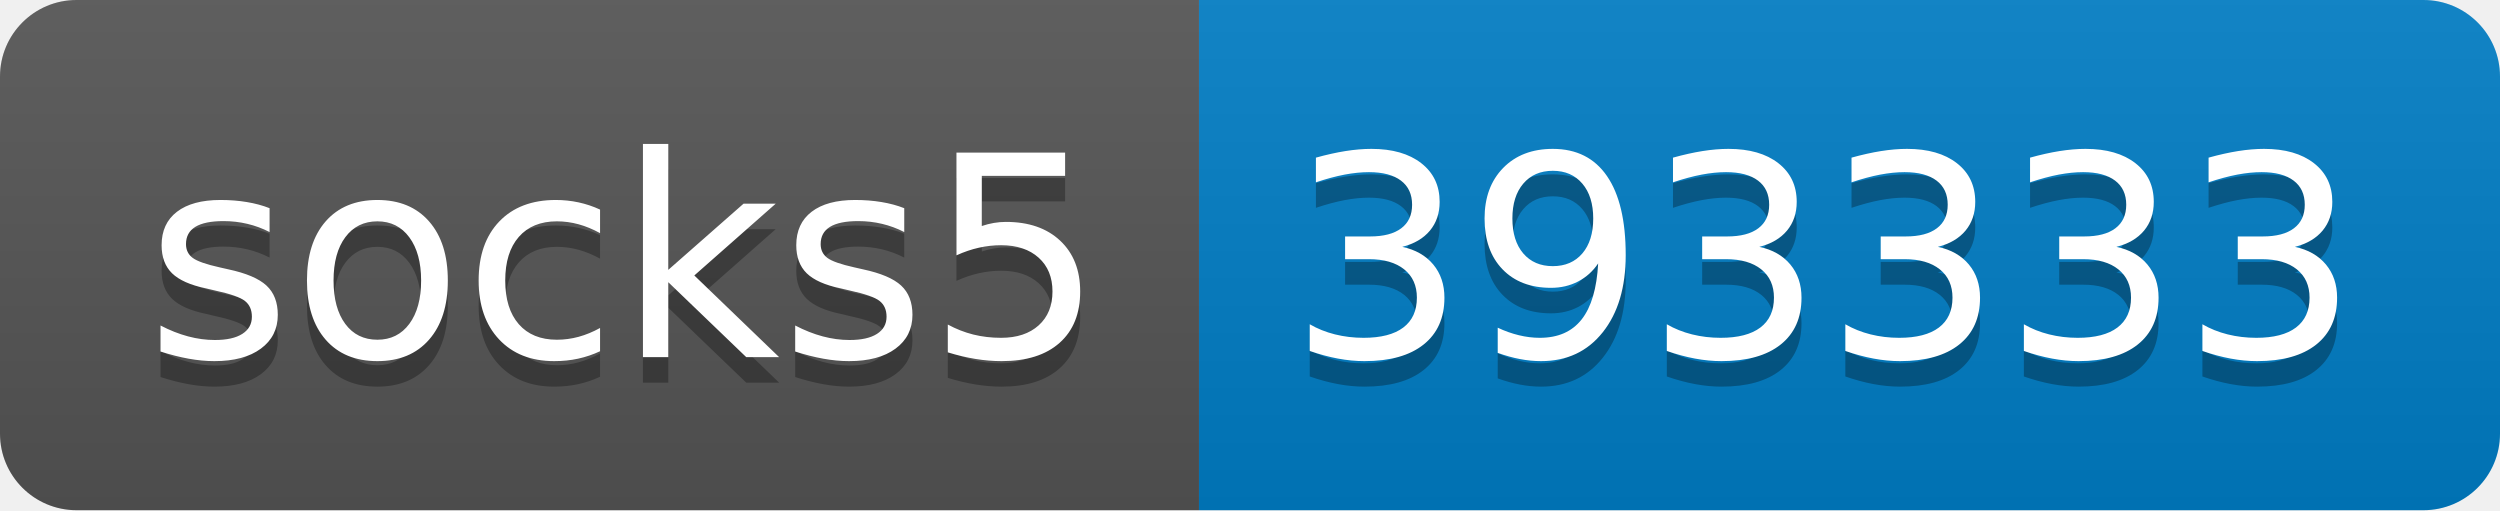
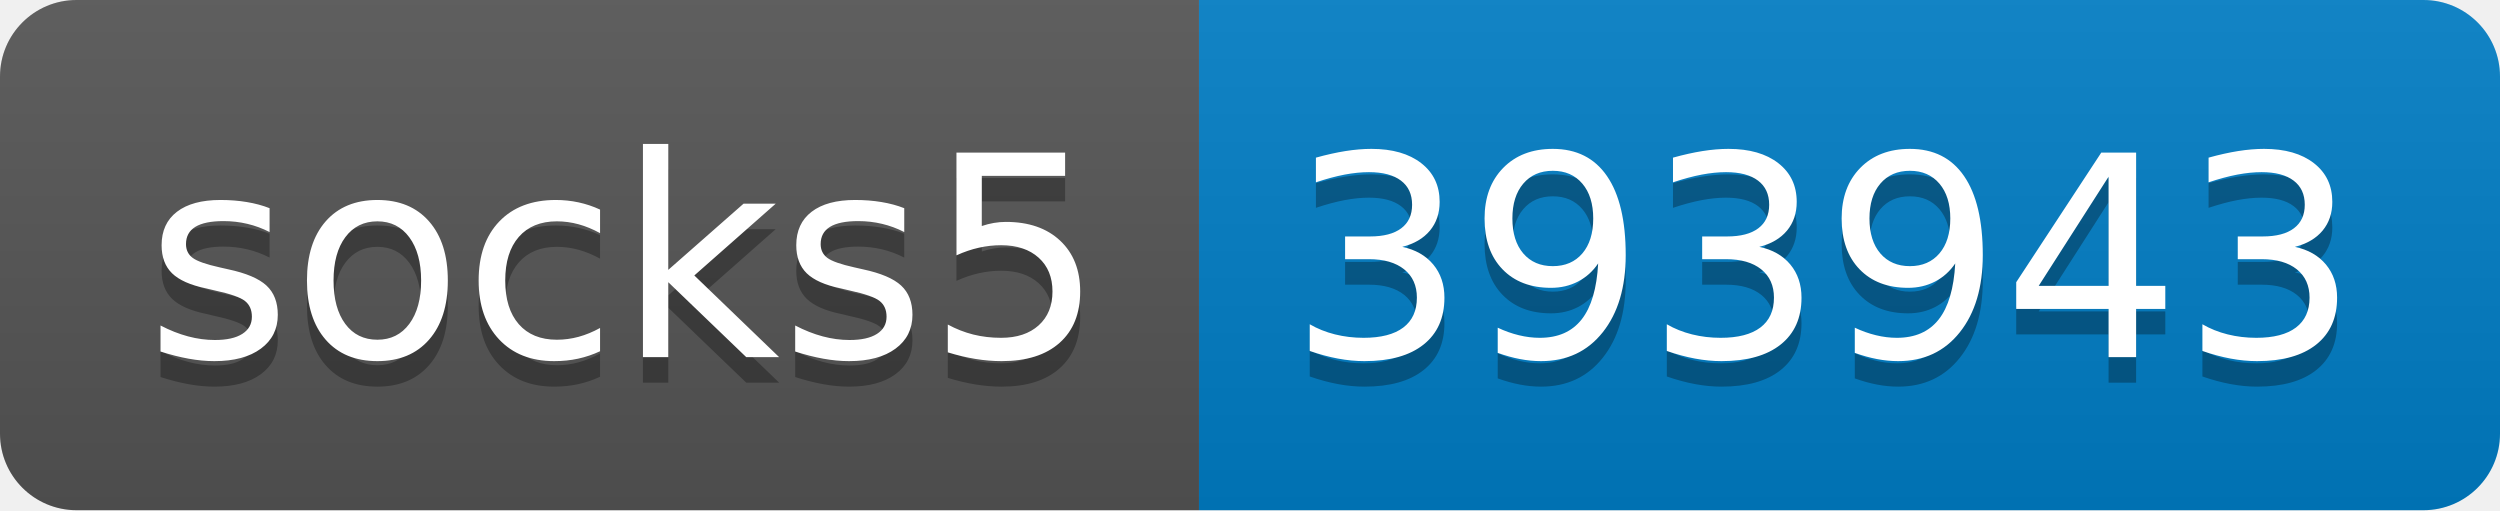
- <svg xmlns="http://www.w3.org/2000/svg" width="98" height="20" role="img" aria-label="socks5: 393333">
+ <svg xmlns="http://www.w3.org/2000/svg" width="98" height="20" role="img" aria-label="socks5: 393943">
  <linearGradient id="s" x2="0" y2="100%">
    <stop offset="0" stop-color="#bbb" stop-opacity=".1" />
    <stop offset="1" stop-opacity=".1" />
  </linearGradient>
  <clipPath id="r">
    <rect width="98" height="20" rx="3" fill="#fff" />
  </clipPath>
  <g clip-path="url(#r)">
    <rect width="47" height="20" fill="#555" />
    <rect x="47" width="51" height="20" fill="#007ec6" />
    <rect width="98" height="20" fill="url(#s)" />
  </g>
  <g fill="#fff" text-anchor="middle" font-family="Verdana,Geneva,DejaVu Sans,sans-serif" text-rendering="geometricPrecision" font-size="110">
    <text aria-hidden="true" x="245" y="150" fill="#010101" fill-opacity=".3" transform="scale(.1)" textLength="370">socks5</text>
    <text x="245" y="140" transform="scale(.1)" fill="#fff" textLength="370">socks5</text>
-     <text aria-hidden="true" x="715" y="150" fill="#010101" fill-opacity=".3" transform="scale(.1)" textLength="410">393333</text>
-     <text x="715" y="140" transform="scale(.1)" fill="#fff" textLength="410">393333</text>
+     <text aria-hidden="true" x="715" y="150" fill="#010101" fill-opacity=".3" transform="scale(.1)" textLength="410">393943</text>
+     <text x="715" y="140" transform="scale(.1)" fill="#fff" textLength="410">393943</text>
  </g>
</svg>
